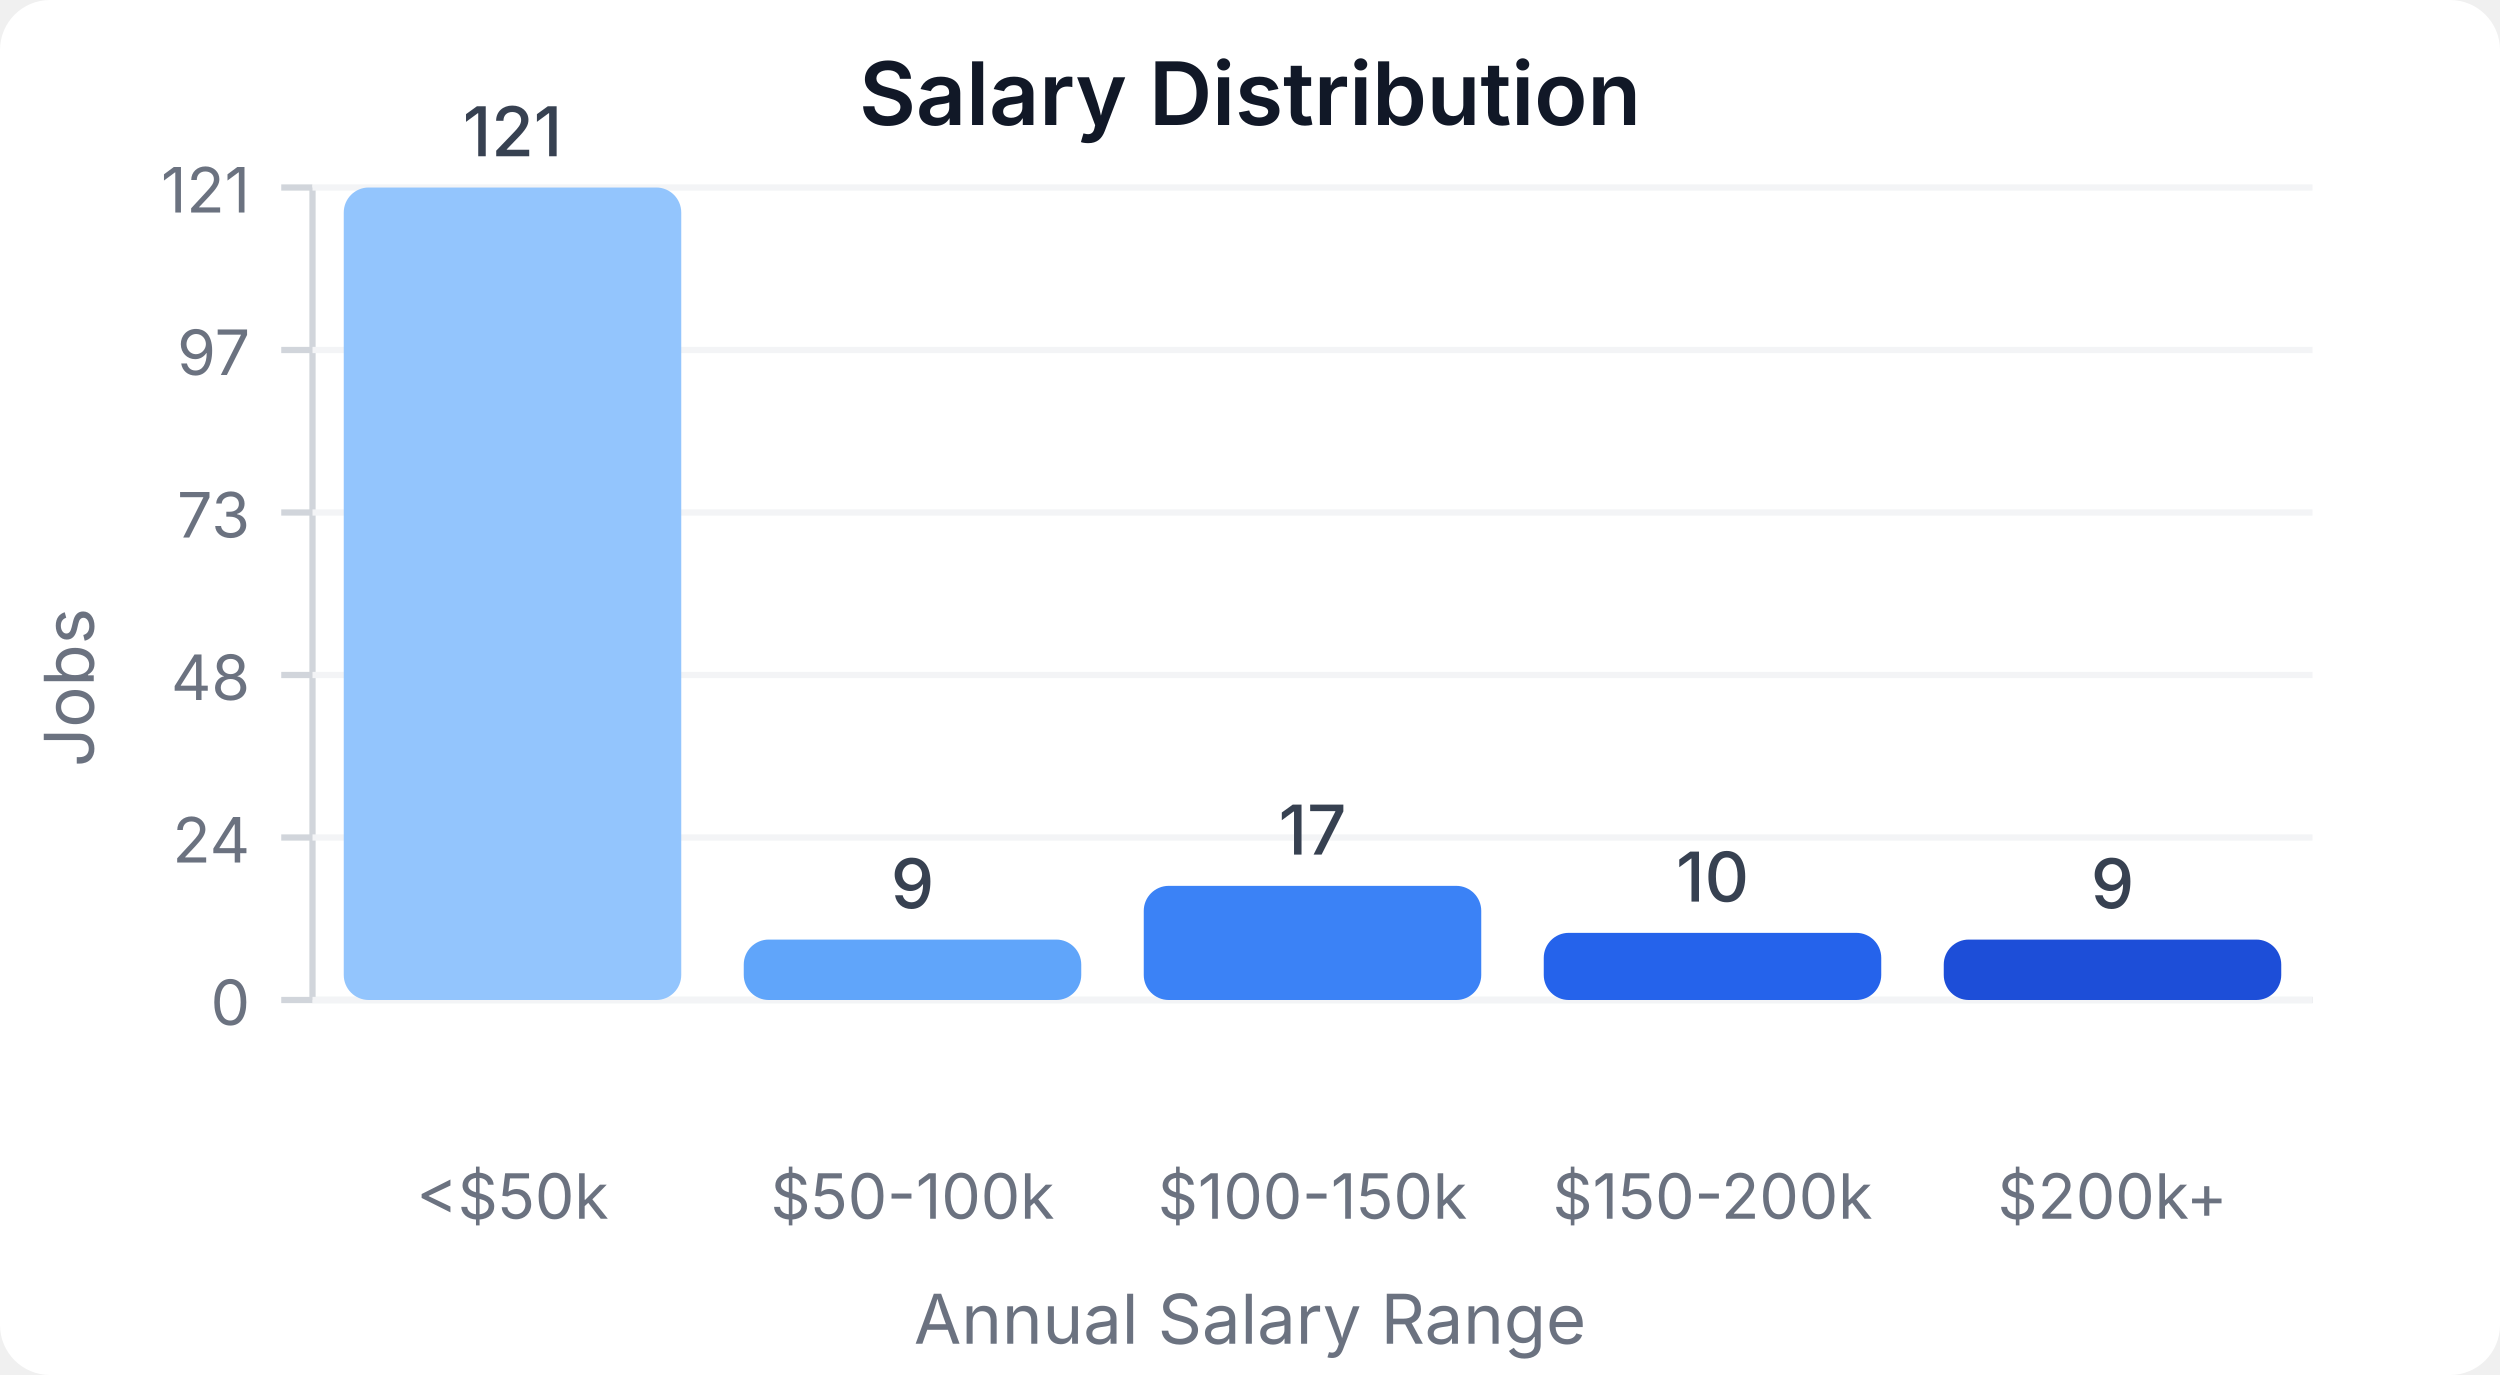
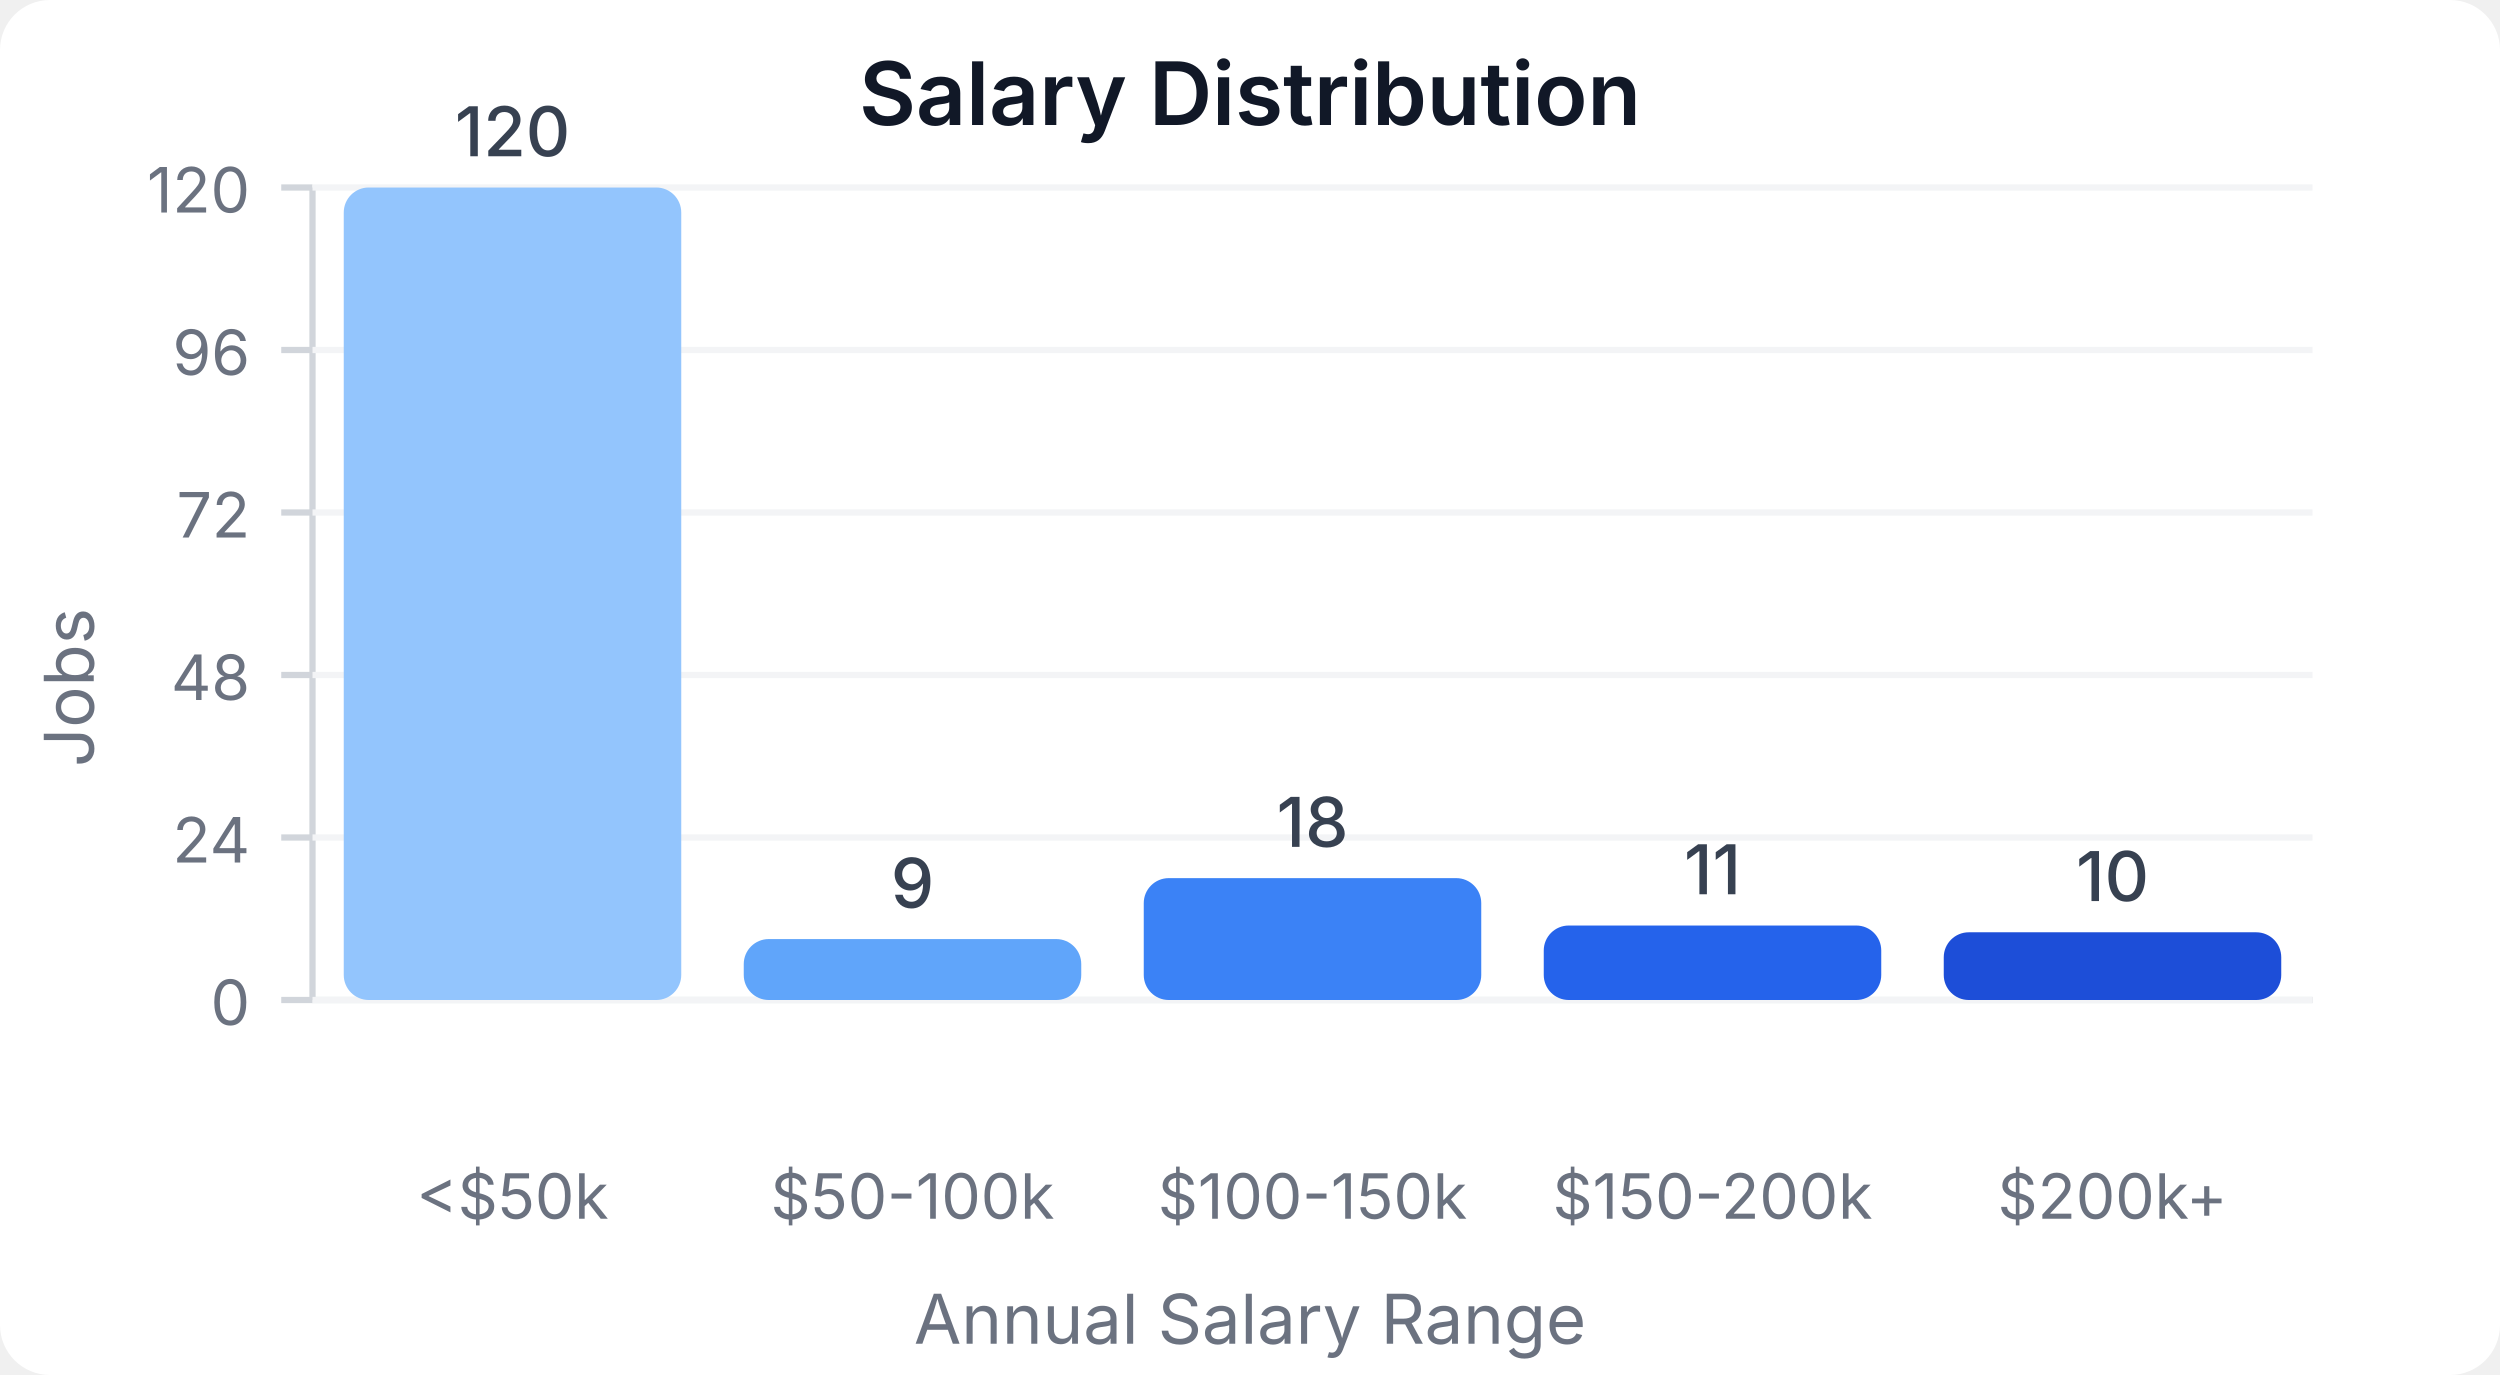
<svg xmlns="http://www.w3.org/2000/svg" width="400" height="220" viewBox="0 0 400 220">
  <style>
    text { font-family: system-ui, -apple-system, sans-serif; }
  </style>
  <rect width="400" height="220" fill="#ffffff" rx="8" />
  <text x="200" y="20" text-anchor="middle" font-size="14" font-weight="600" fill="#111827">Salary Distribution</text>
  <line x1="50" y1="30" x2="50" y2="160" stroke="#d1d5db" stroke-width="1" />
  <line x1="50" y1="160" x2="370" y2="160" stroke="#d1d5db" stroke-width="1" />
  <line x1="45" y1="160" x2="50" y2="160" stroke="#d1d5db" stroke-width="1" />
  <text x="40" y="164" text-anchor="end" font-size="10" fill="#6b7280">0</text>
  <line x1="50" y1="160" x2="370" y2="160" stroke="#f3f4f6" stroke-width="1" />
  <line x1="45" y1="134" x2="50" y2="134" stroke="#d1d5db" stroke-width="1" />
  <text x="40" y="138" text-anchor="end" font-size="10" fill="#6b7280">24</text>
  <line x1="50" y1="134" x2="370" y2="134" stroke="#f3f4f6" stroke-width="1" />
  <line x1="45" y1="108" x2="50" y2="108" stroke="#d1d5db" stroke-width="1" />
  <text x="40" y="112" text-anchor="end" font-size="10" fill="#6b7280">48</text>
  <line x1="50" y1="108" x2="370" y2="108" stroke="#f3f4f6" stroke-width="1" />
  <line x1="45" y1="82" x2="50" y2="82" stroke="#d1d5db" stroke-width="1" />
-   <text x="40" y="86" text-anchor="end" font-size="10" fill="#6b7280">73</text>
+   <text x="40" y="86" text-anchor="end" font-size="10" fill="#6b7280">72</text>
  <line x1="50" y1="82" x2="370" y2="82" stroke="#f3f4f6" stroke-width="1" />
  <line x1="45" y1="56" x2="50" y2="56" stroke="#d1d5db" stroke-width="1" />
-   <text x="40" y="60" text-anchor="end" font-size="10" fill="#6b7280">97</text>
+   <text x="40" y="60" text-anchor="end" font-size="10" fill="#6b7280">96</text>
  <line x1="50" y1="56" x2="370" y2="56" stroke="#f3f4f6" stroke-width="1" />
  <line x1="45" y1="30" x2="50" y2="30" stroke="#d1d5db" stroke-width="1" />
-   <text x="40" y="34" text-anchor="end" font-size="10" fill="#6b7280">121</text>
+   <text x="40" y="34" text-anchor="end" font-size="10" fill="#6b7280">120</text>
  <line x1="50" y1="30" x2="370" y2="30" stroke="#f3f4f6" stroke-width="1" />
  <rect x="55" y="30" width="54" height="130" fill="#93c5fd" rx="4" />
-   <text x="82" y="25" text-anchor="middle" font-size="11" fill="#374151" font-weight="500">121</text>
+   <text x="82" y="25" text-anchor="middle" font-size="11" fill="#374151" font-weight="500">120</text>
  <text x="82" y="195" text-anchor="middle" font-size="10" fill="#6b7280">&lt;$50k</text>
-   <rect x="119" y="150.331" width="54" height="9.669" fill="#60a5fa" rx="4" />
-   <text x="146" y="145.331" text-anchor="middle" font-size="11" fill="#374151" font-weight="500">9</text>
+   <rect x="119" y="150.25" width="54" height="9.75" fill="#60a5fa" rx="4" />
+   <text x="146" y="145.25" text-anchor="middle" font-size="11" fill="#374151" font-weight="500">9</text>
  <text x="146" y="195" text-anchor="middle" font-size="10" fill="#6b7280">$50-100k</text>
-   <rect x="183" y="141.736" width="54" height="18.264" fill="#3b82f6" rx="4" />
-   <text x="210" y="136.736" text-anchor="middle" font-size="11" fill="#374151" font-weight="500">17</text>
+   <rect x="183" y="140.5" width="54" height="19.5" fill="#3b82f6" rx="4" />
+   <text x="210" y="135.5" text-anchor="middle" font-size="11" fill="#374151" font-weight="500">18</text>
  <text x="210" y="195" text-anchor="middle" font-size="10" fill="#6b7280">$100-150k</text>
-   <rect x="247" y="149.256" width="54" height="10.744" fill="#2563eb" rx="4" />
-   <text x="274" y="144.256" text-anchor="middle" font-size="11" fill="#374151" font-weight="500">10</text>
+   <rect x="247" y="148.083" width="54" height="11.917" fill="#2563eb" rx="4" />
+   <text x="274" y="143.083" text-anchor="middle" font-size="11" fill="#374151" font-weight="500">11</text>
  <text x="274" y="195" text-anchor="middle" font-size="10" fill="#6b7280">$150-200k</text>
-   <rect x="311" y="150.331" width="54" height="9.669" fill="#1d4ed8" rx="4" />
-   <text x="338" y="145.331" text-anchor="middle" font-size="11" fill="#374151" font-weight="500">9</text>
+   <rect x="311" y="149.167" width="54" height="10.833" fill="#1d4ed8" rx="4" />
+   <text x="338" y="144.167" text-anchor="middle" font-size="11" fill="#374151" font-weight="500">10</text>
  <text x="338" y="195" text-anchor="middle" font-size="10" fill="#6b7280">$200k+</text>
  <text x="15" y="110" text-anchor="middle" font-size="11" fill="#6b7280" transform="rotate(-90, 15, 110)">Jobs</text>
  <text x="200" y="215" text-anchor="middle" font-size="11" fill="#6b7280">Annual Salary Range</text>
</svg>
